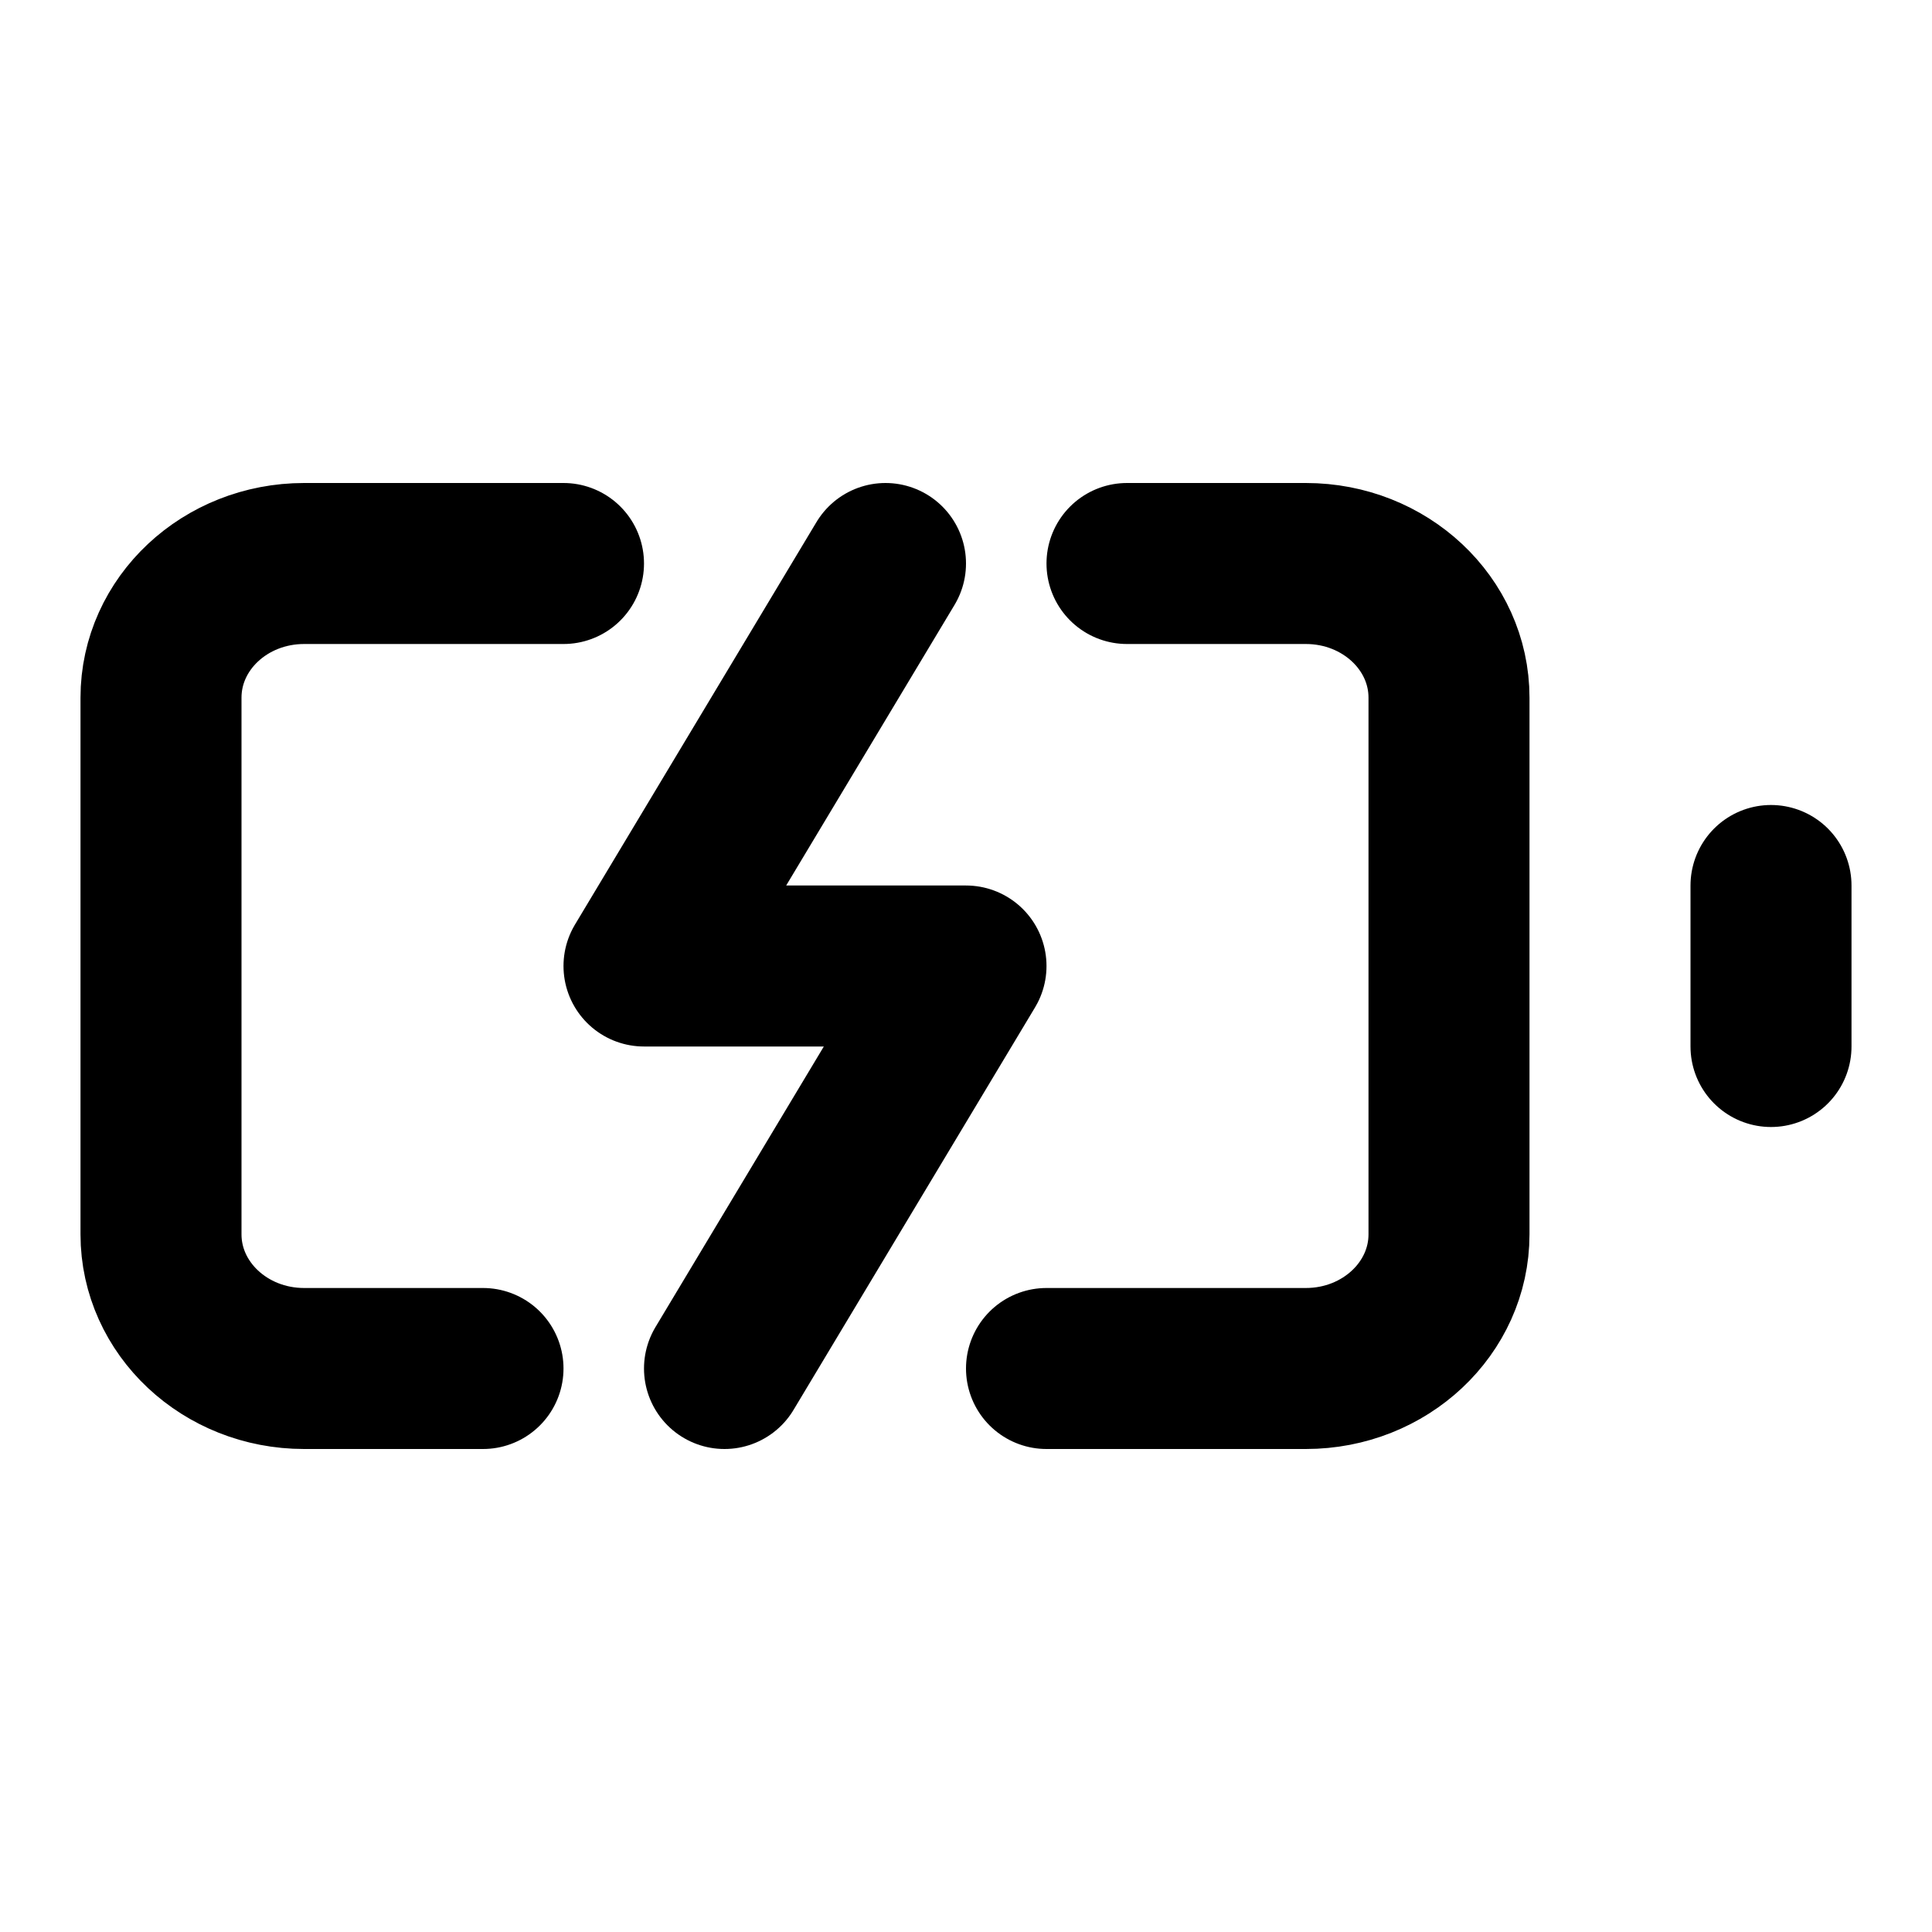
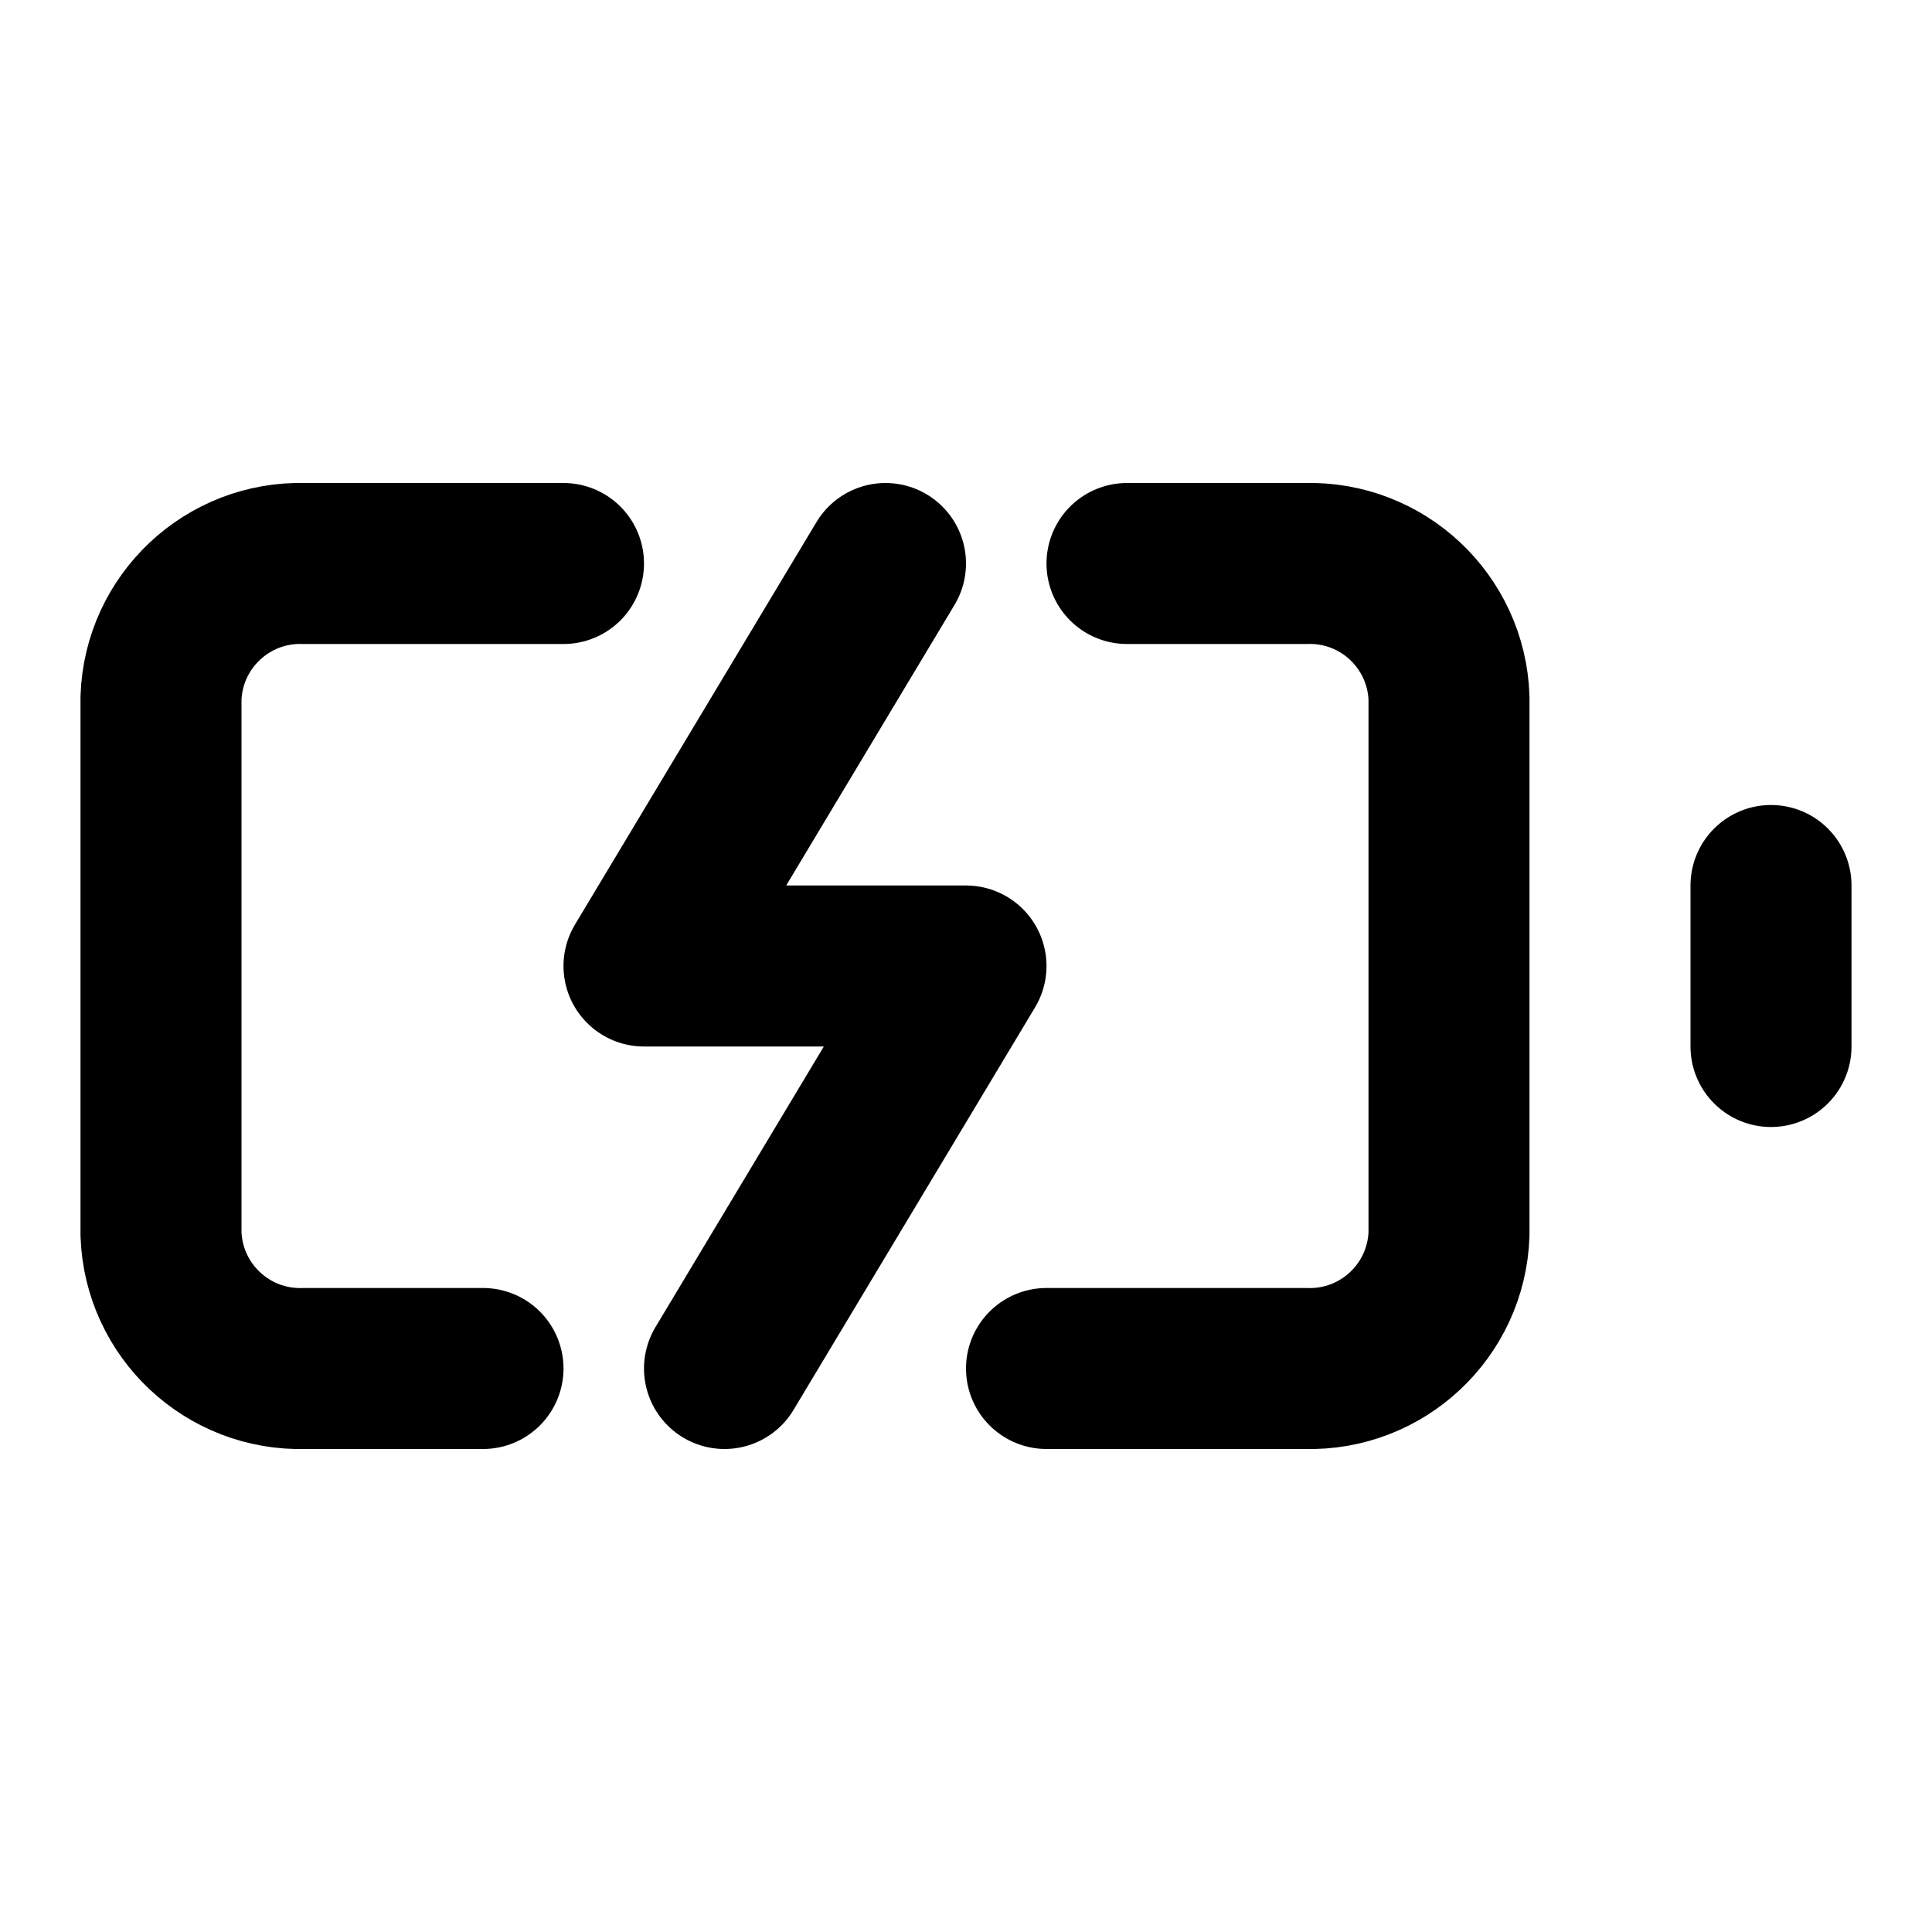
<svg xmlns="http://www.w3.org/2000/svg" width="24" height="24" viewBox="0 0 24 24" fill="none" stroke="currentColor" stroke-width="2" stroke-linecap="round" stroke-linejoin="round">
-   <path d="M7 7H3.778C2.796 7 2 7.746 2 8.667v6.666C2 16.253 2.796 17 3.778 17H6m8-10h2.222C17.204 7 18 7.746 18 8.667v6.666c0 .92-.796 1.667-1.778 1.667H13" />
+   <path d="M7 7H3.78A1.73 1.73 0 0 0 2 8.67v6.66A1.73 1.73 0 0 0 3.78 17H6m8-10h2.22A1.73 1.73 0 0 1 18 8.67v6.66A1.73 1.73 0 0 1 16.22 17H13" />
  <polyline points="11 7 8 12 12 12 9 17" />
  <line x1="22" x2="22" y1="11" y2="13" />
</svg>
